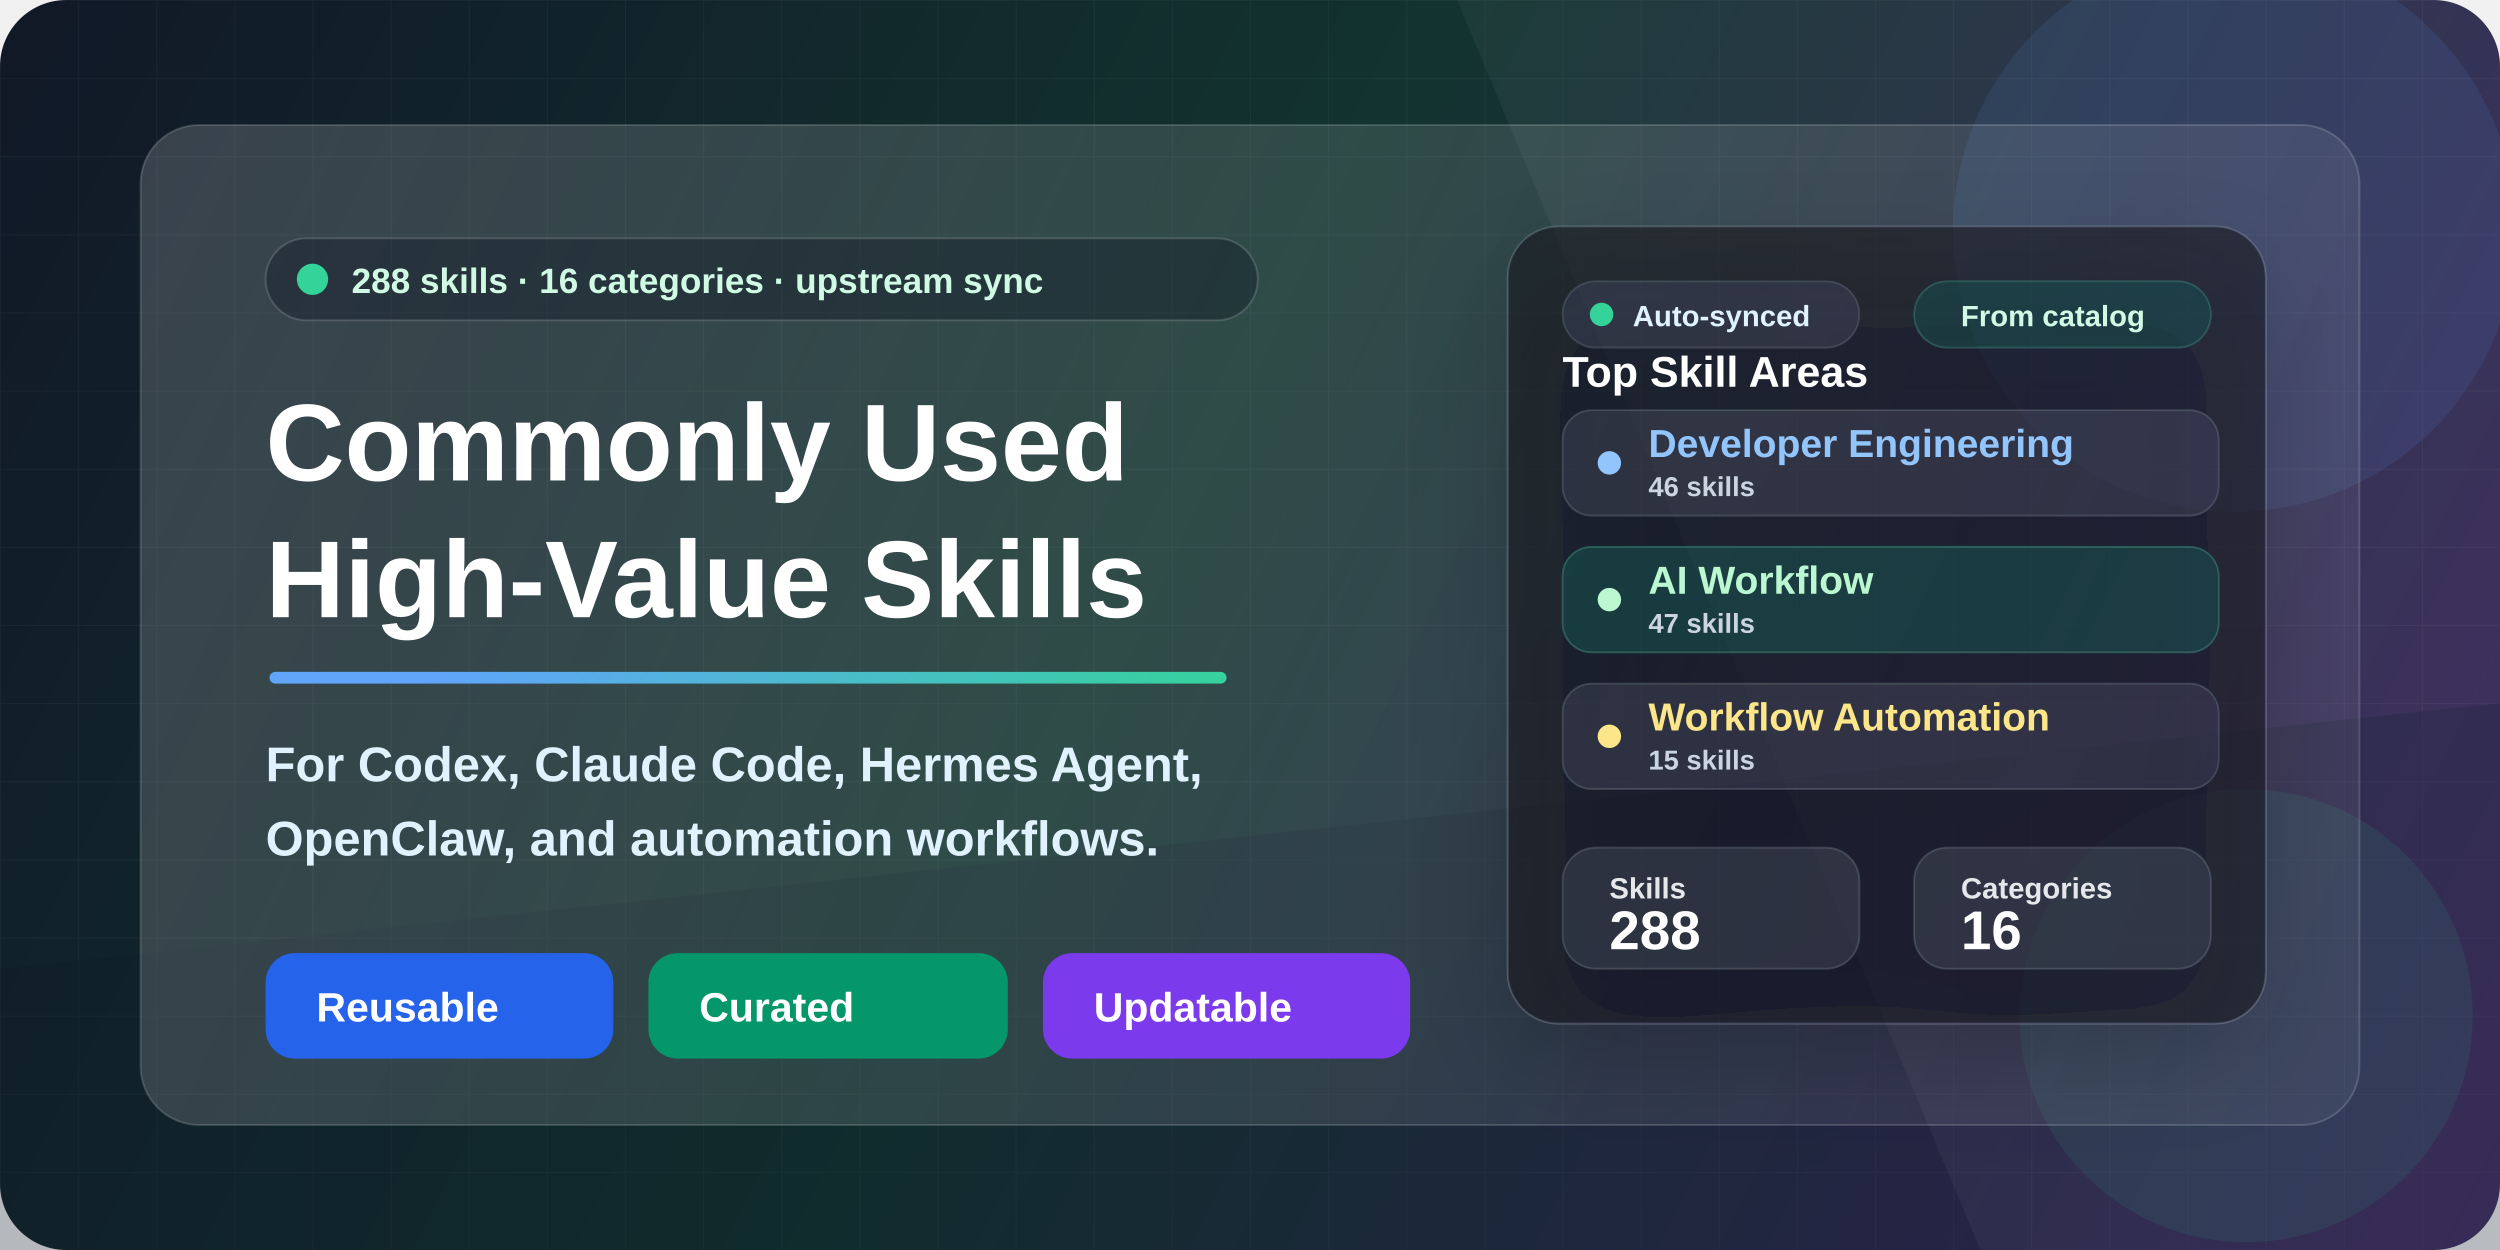
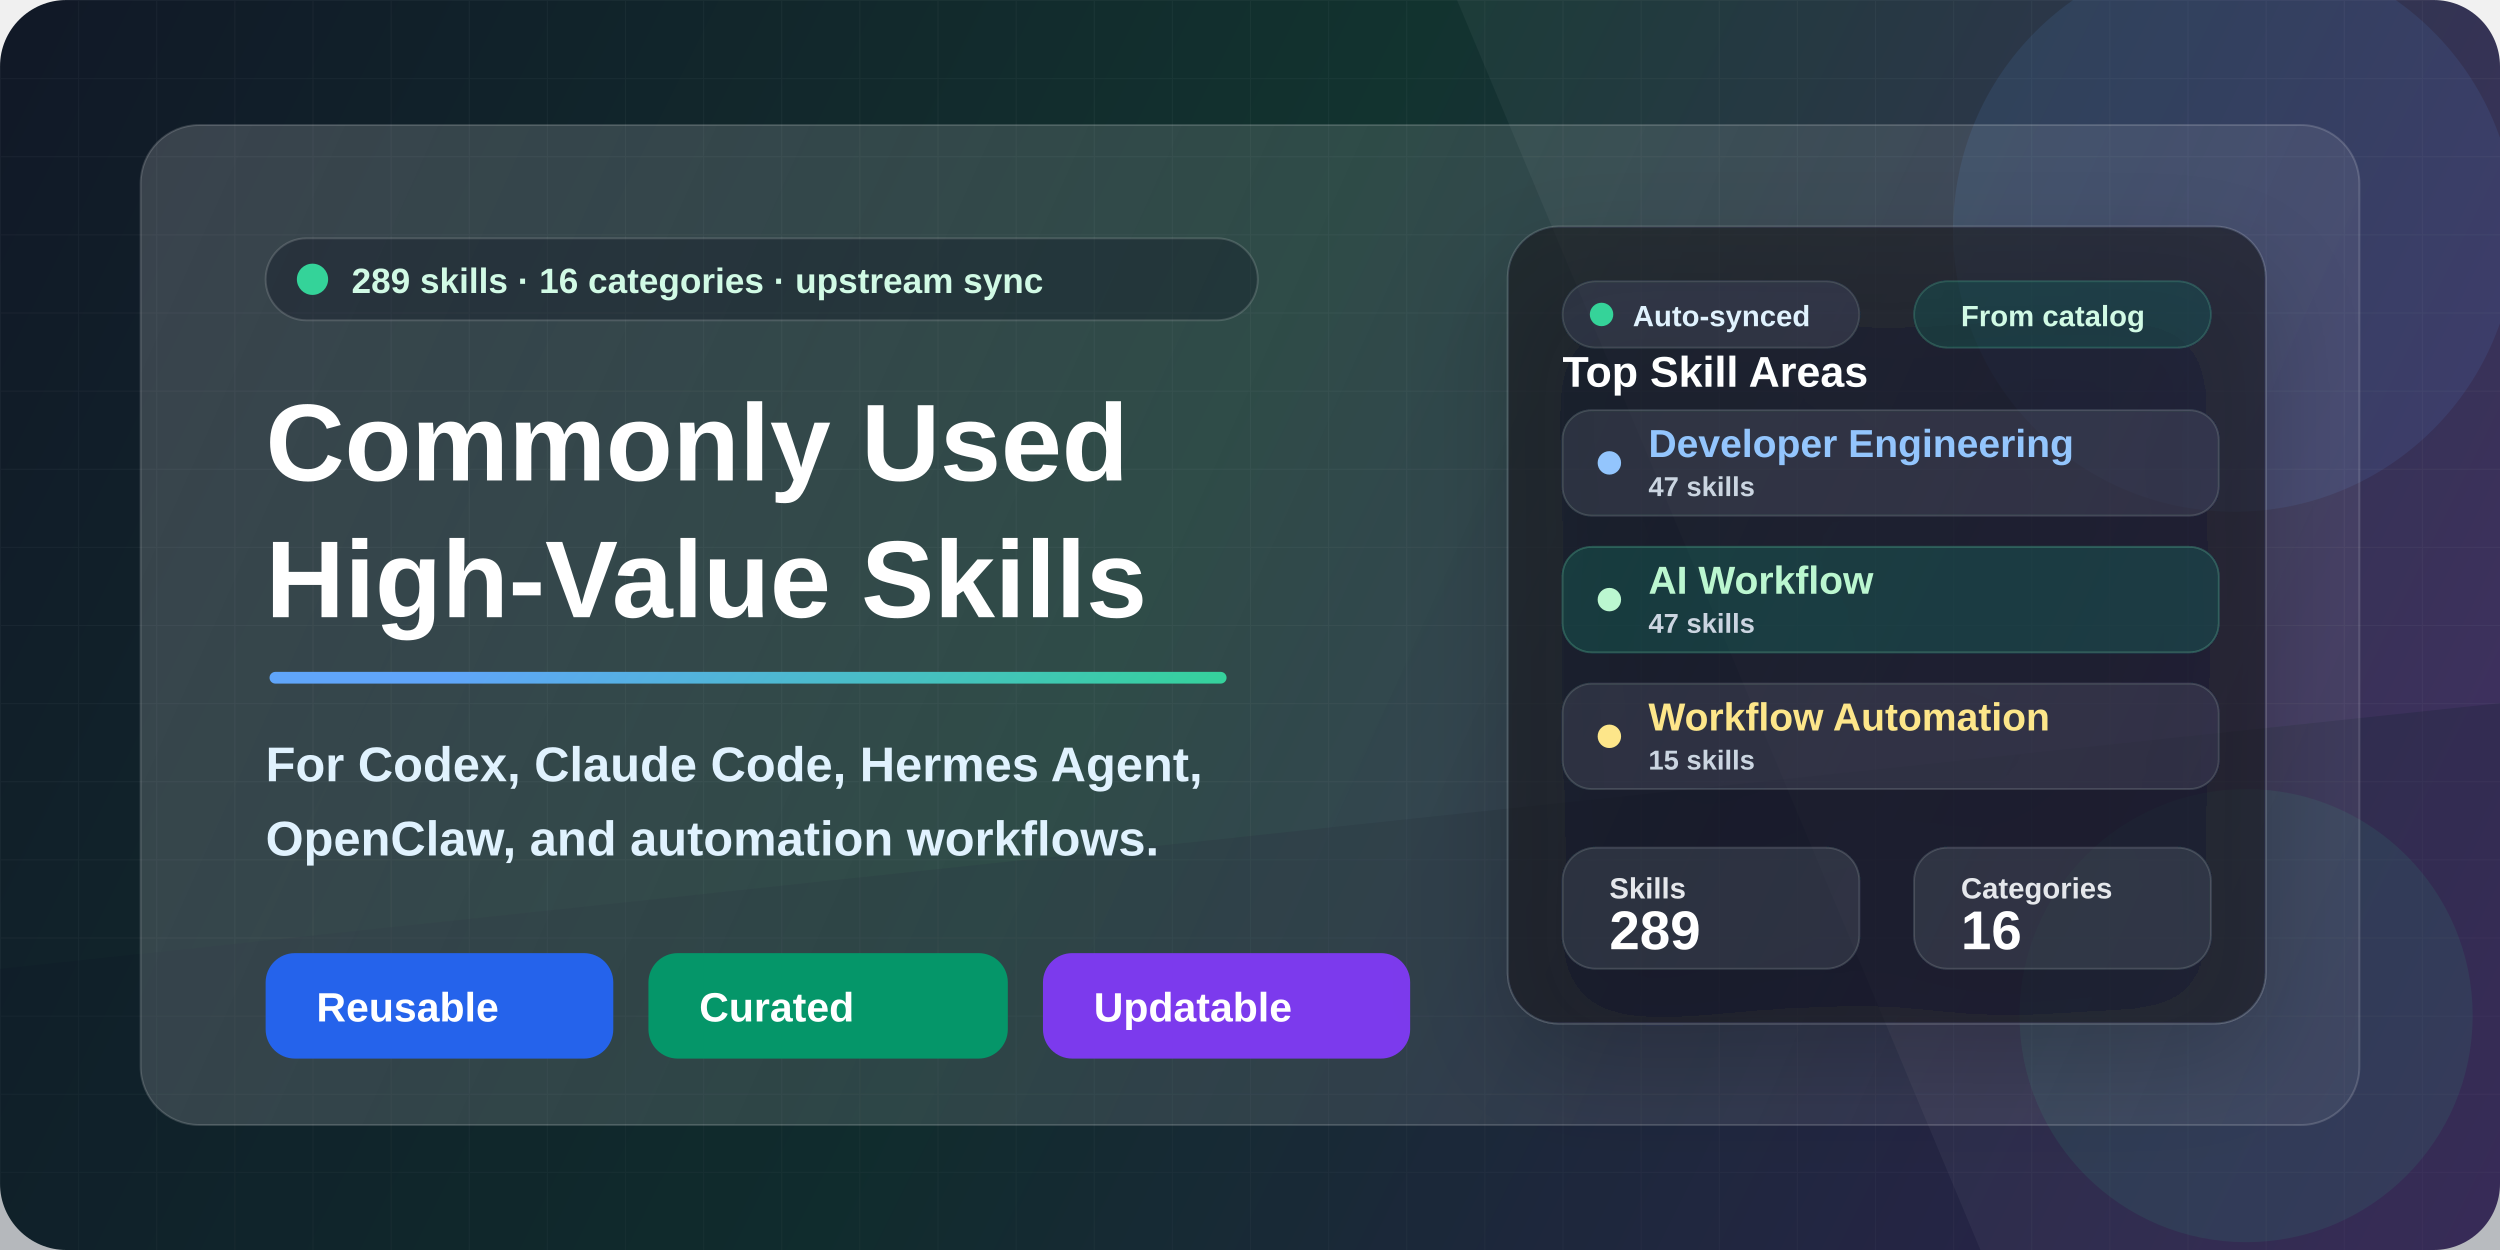
<svg xmlns="http://www.w3.org/2000/svg" width="1280" height="640" viewBox="0 0 1280 640" fill="none">
  <defs>
    <linearGradient id="bg" x1="0" y1="0" x2="1280" y2="640" gradientUnits="userSpaceOnUse">
      <stop stop-color="#111827" />
      <stop offset="0.46" stop-color="#12332F" />
      <stop offset="1" stop-color="#3B255E" />
    </linearGradient>
    <linearGradient id="accent" x1="160" y1="146" x2="610" y2="540" gradientUnits="userSpaceOnUse">
      <stop stop-color="#60A5FA" />
      <stop offset="0.52" stop-color="#34D399" />
      <stop offset="1" stop-color="#FBBF24" />
    </linearGradient>
    <linearGradient id="panel" x1="86" y1="70" x2="1198" y2="568" gradientUnits="userSpaceOnUse">
      <stop stop-color="#FFFFFF" stop-opacity="0.17" />
      <stop offset="1" stop-color="#FFFFFF" stop-opacity="0.06" />
    </linearGradient>
    <linearGradient id="card" x1="728" y1="152" x2="1138" y2="516" gradientUnits="userSpaceOnUse">
      <stop stop-color="#FFFFFF" stop-opacity="0.16" />
      <stop offset="1" stop-color="#FFFFFF" stop-opacity="0.08" />
    </linearGradient>
    <pattern id="grid" width="40" height="40" patternUnits="userSpaceOnUse">
      <path d="M40 0H0V40" stroke="#FFFFFF" stroke-opacity="0.10" stroke-width="1" />
    </pattern>
    <filter id="softShadow" x="-20%" y="-20%" width="140%" height="140%" color-interpolation-filters="sRGB">
      <feDropShadow dx="0" dy="22" stdDeviation="28" flood-color="#020617" flood-opacity="0.32" />
    </filter>
    <filter id="smallShadow" x="-20%" y="-20%" width="140%" height="140%" color-interpolation-filters="sRGB">
      <feDropShadow dx="0" dy="10" stdDeviation="14" flood-color="#020617" flood-opacity="0.22" />
    </filter>
  </defs>
  <rect width="1280" height="640" rx="34" fill="url(#bg)" />
  <rect width="1280" height="640" rx="34" fill="url(#grid)" opacity="0.34" />
  <path d="M0 496L1280 360V640H0V496Z" fill="#0F172A" fill-opacity="0.26" />
  <path d="M822 0H1280V640H1014L746 0H822Z" fill="#FFFFFF" fill-opacity="0.045" />
  <circle cx="1144" cy="118" r="144" fill="#60A5FA" fill-opacity="0.10" />
  <circle cx="1150" cy="520" r="116" fill="#34D399" fill-opacity="0.09" />
  <rect x="72" y="64" width="1136" height="512" rx="30" fill="url(#panel)" stroke="#FFFFFF" stroke-opacity="0.16" />
  <g transform="translate(136 122)">
    <rect x="0" y="0" width="508" height="42" rx="21" fill="#020617" fill-opacity="0.28" stroke="#FFFFFF" stroke-opacity="0.15" />
    <circle cx="24" cy="21" r="8" fill="#34D399" />
    <text x="44" y="28" fill="#D1FAE5" font-family="Segoe UI, Arial, sans-serif" font-size="18" font-weight="700">
-       288 skills · 16 categories · upstream sync
+       289 skills · 16 categories · upstream sync
    </text>
    <text x="0" y="124" fill="#FFFFFF" font-family="Segoe UI, Arial, sans-serif" font-size="56" font-weight="850">
      Commonly Used
    </text>
    <text x="0" y="194" fill="#FFFFFF" font-family="Segoe UI, Arial, sans-serif" font-size="56" font-weight="850">
      High-Value Skills
    </text>
    <rect x="2" y="222" width="490" height="6" rx="3" fill="url(#accent)" />
    <text x="0" y="278" fill="#E0F2FE" font-family="Segoe UI, Arial, sans-serif" font-size="25" font-weight="650">
      For Codex, Claude Code, Hermes Agent,
    </text>
    <text x="0" y="316" fill="#E0F2FE" font-family="Segoe UI, Arial, sans-serif" font-size="25" font-weight="650">
      OpenClaw, and automation workflows.
    </text>
    <g transform="translate(0 366)">
      <rect x="0" y="0" width="178" height="54" rx="15" fill="#2563EB" />
      <text x="26" y="35" fill="#FFFFFF" font-family="Segoe UI, Arial, sans-serif" font-size="21" font-weight="800">
        Reusable
      </text>
      <rect x="196" y="0" width="184" height="54" rx="15" fill="#059669" />
      <text x="222" y="35" fill="#FFFFFF" font-family="Segoe UI, Arial, sans-serif" font-size="21" font-weight="800">
        Curated
      </text>
      <rect x="398" y="0" width="188" height="54" rx="15" fill="#7C3AED" />
      <text x="424" y="35" fill="#FFFFFF" font-family="Segoe UI, Arial, sans-serif" font-size="21" font-weight="800">
        Updatable
      </text>
    </g>
  </g>
  <g transform="translate(772 116)" filter="url(#softShadow)">
    <rect x="0" y="0" width="388" height="408" rx="26" fill="#0B1120" fill-opacity="0.60" stroke="#FFFFFF" stroke-opacity="0.15" />
    <rect x="28" y="28" width="152" height="34" rx="17" fill="#FFFFFF" fill-opacity="0.08" stroke="#FFFFFF" stroke-opacity="0.12" />
    <circle cx="48" cy="45" r="6" fill="#34D399" />
    <text x="64" y="51" fill="#E0F2FE" font-family="Segoe UI, Arial, sans-serif" font-size="15" font-weight="800">
      Auto-synced
    </text>
    <rect x="208" y="28" width="152" height="34" rx="17" fill="#34D399" fill-opacity="0.12" stroke="#6EE7B7" stroke-opacity="0.20" />
    <text x="232" y="51" fill="#D1FAE5" font-family="Segoe UI, Arial, sans-serif" font-size="15" font-weight="800">
      From catalog
    </text>
    <text x="28" y="82" fill="#FFFFFF" font-family="Segoe UI, Arial, sans-serif" font-size="22" font-weight="850">
      Top Skill Areas
    </text>
    <rect x="28" y="94" width="336" height="54" rx="15" fill="#FFFFFF" fill-opacity="0.08" stroke="#FFFFFF" stroke-opacity="0.13" />
    <circle cx="52" cy="121" r="6" fill="#93C5FD" />
    <text x="72" y="118" fill="#93C5FD" font-family="Segoe UI, Arial, sans-serif" font-size="20" font-weight="800">
      Developer Engineering
    </text>
    <text x="72" y="138" fill="#CBD5E1" font-family="Segoe UI, Arial, sans-serif" font-size="14" font-weight="700">
-       46 skills
+       47 skills
    </text>
    <rect x="28" y="164" width="336" height="54" rx="15" fill="#34D399" fill-opacity="0.13" stroke="#6EE7B7" stroke-opacity="0.24" />
    <circle cx="52" cy="191" r="6" fill="#BBF7D0" />
    <text x="72" y="188" fill="#BBF7D0" font-family="Segoe UI, Arial, sans-serif" font-size="20" font-weight="800">
      AI Workflow
    </text>
    <text x="72" y="208" fill="#CBD5E1" font-family="Segoe UI, Arial, sans-serif" font-size="14" font-weight="700">
      47 skills
    </text>
    <rect x="28" y="234" width="336" height="54" rx="15" fill="#FFFFFF" fill-opacity="0.08" stroke="#FFFFFF" stroke-opacity="0.13" />
    <circle cx="52" cy="261" r="6" fill="#FDE68A" />
    <text x="72" y="258" fill="#FDE68A" font-family="Segoe UI, Arial, sans-serif" font-size="20" font-weight="800">
      Workflow Automation
    </text>
    <text x="72" y="278" fill="#CBD5E1" font-family="Segoe UI, Arial, sans-serif" font-size="14" font-weight="700">
      15 skills
    </text>
    <rect x="28" y="318" width="152" height="62" rx="17" fill="#FFFFFF" fill-opacity="0.09" stroke="#FFFFFF" stroke-opacity="0.13" />
    <text x="52" y="344" fill="#E5E7EB" font-family="Segoe UI, Arial, sans-serif" font-size="15" font-weight="700">
      Skills
    </text>
    <text x="52" y="370" fill="#FFFFFF" font-family="Segoe UI, Arial, sans-serif" font-size="28" font-weight="850">
-       288
+       289
    </text>
    <rect x="208" y="318" width="152" height="62" rx="17" fill="#FFFFFF" fill-opacity="0.09" stroke="#FFFFFF" stroke-opacity="0.13" />
    <text x="232" y="344" fill="#E5E7EB" font-family="Segoe UI, Arial, sans-serif" font-size="15" font-weight="700">
      Categories
    </text>
    <text x="232" y="370" fill="#FFFFFF" font-family="Segoe UI, Arial, sans-serif" font-size="28" font-weight="850">
      16
    </text>
  </g>
</svg>
